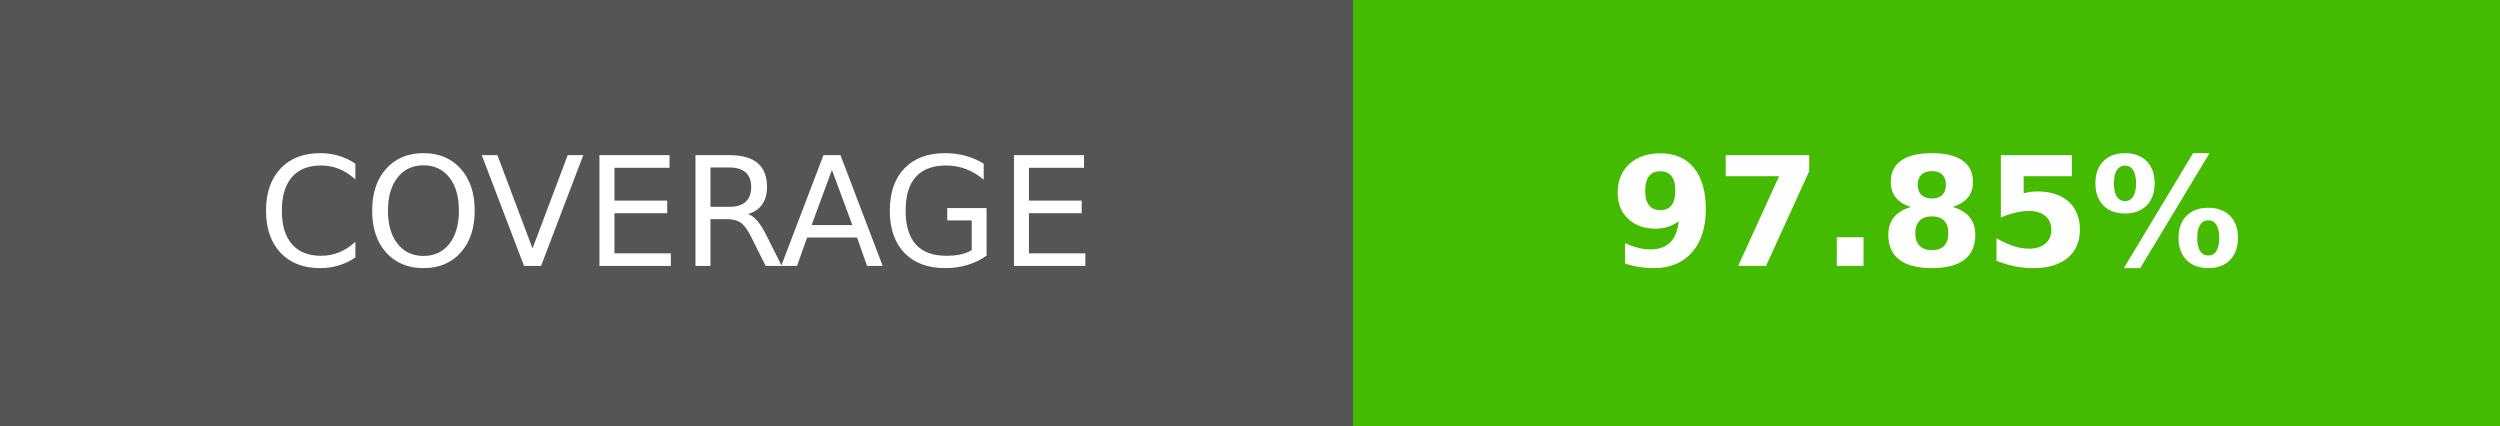
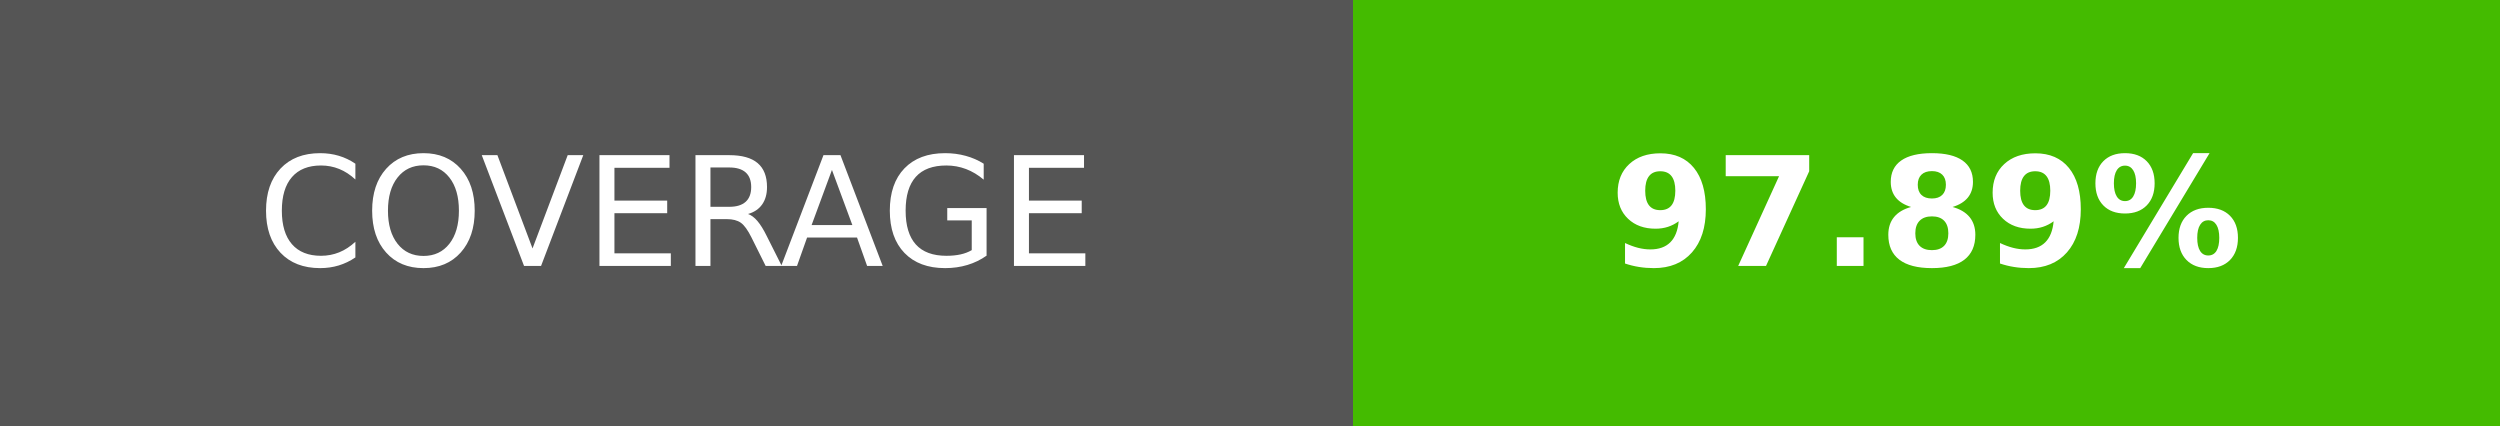
- <svg xmlns="http://www.w3.org/2000/svg" width="164.5" height="28" role="img" aria-label="COVERAGE: 97.85%">
+ <svg xmlns="http://www.w3.org/2000/svg" width="164.5" height="28" role="img" aria-label="COVERAGE: 97.89%">
  <g shape-rendering="crispEdges">
    <rect width="89" height="28" fill="#555" />
    <rect x="89" width="75.5" height="28" fill="#4b0" />
  </g>
  <g fill="#fff" text-anchor="middle" font-family="Verdana,Geneva,DejaVu Sans,sans-serif" text-rendering="geometricPrecision" font-size="100">
    <text transform="scale(.1)" x="445" y="175" textLength="650">COVERAGE</text>
-     <text transform="scale(.1)" x="1267.5" y="175" textLength="515" font-weight="bold">97.85%</text>
+     <text transform="scale(.1)" x="1267.5" y="175" textLength="515" font-weight="bold">97.89%</text>
  </g>
</svg>
